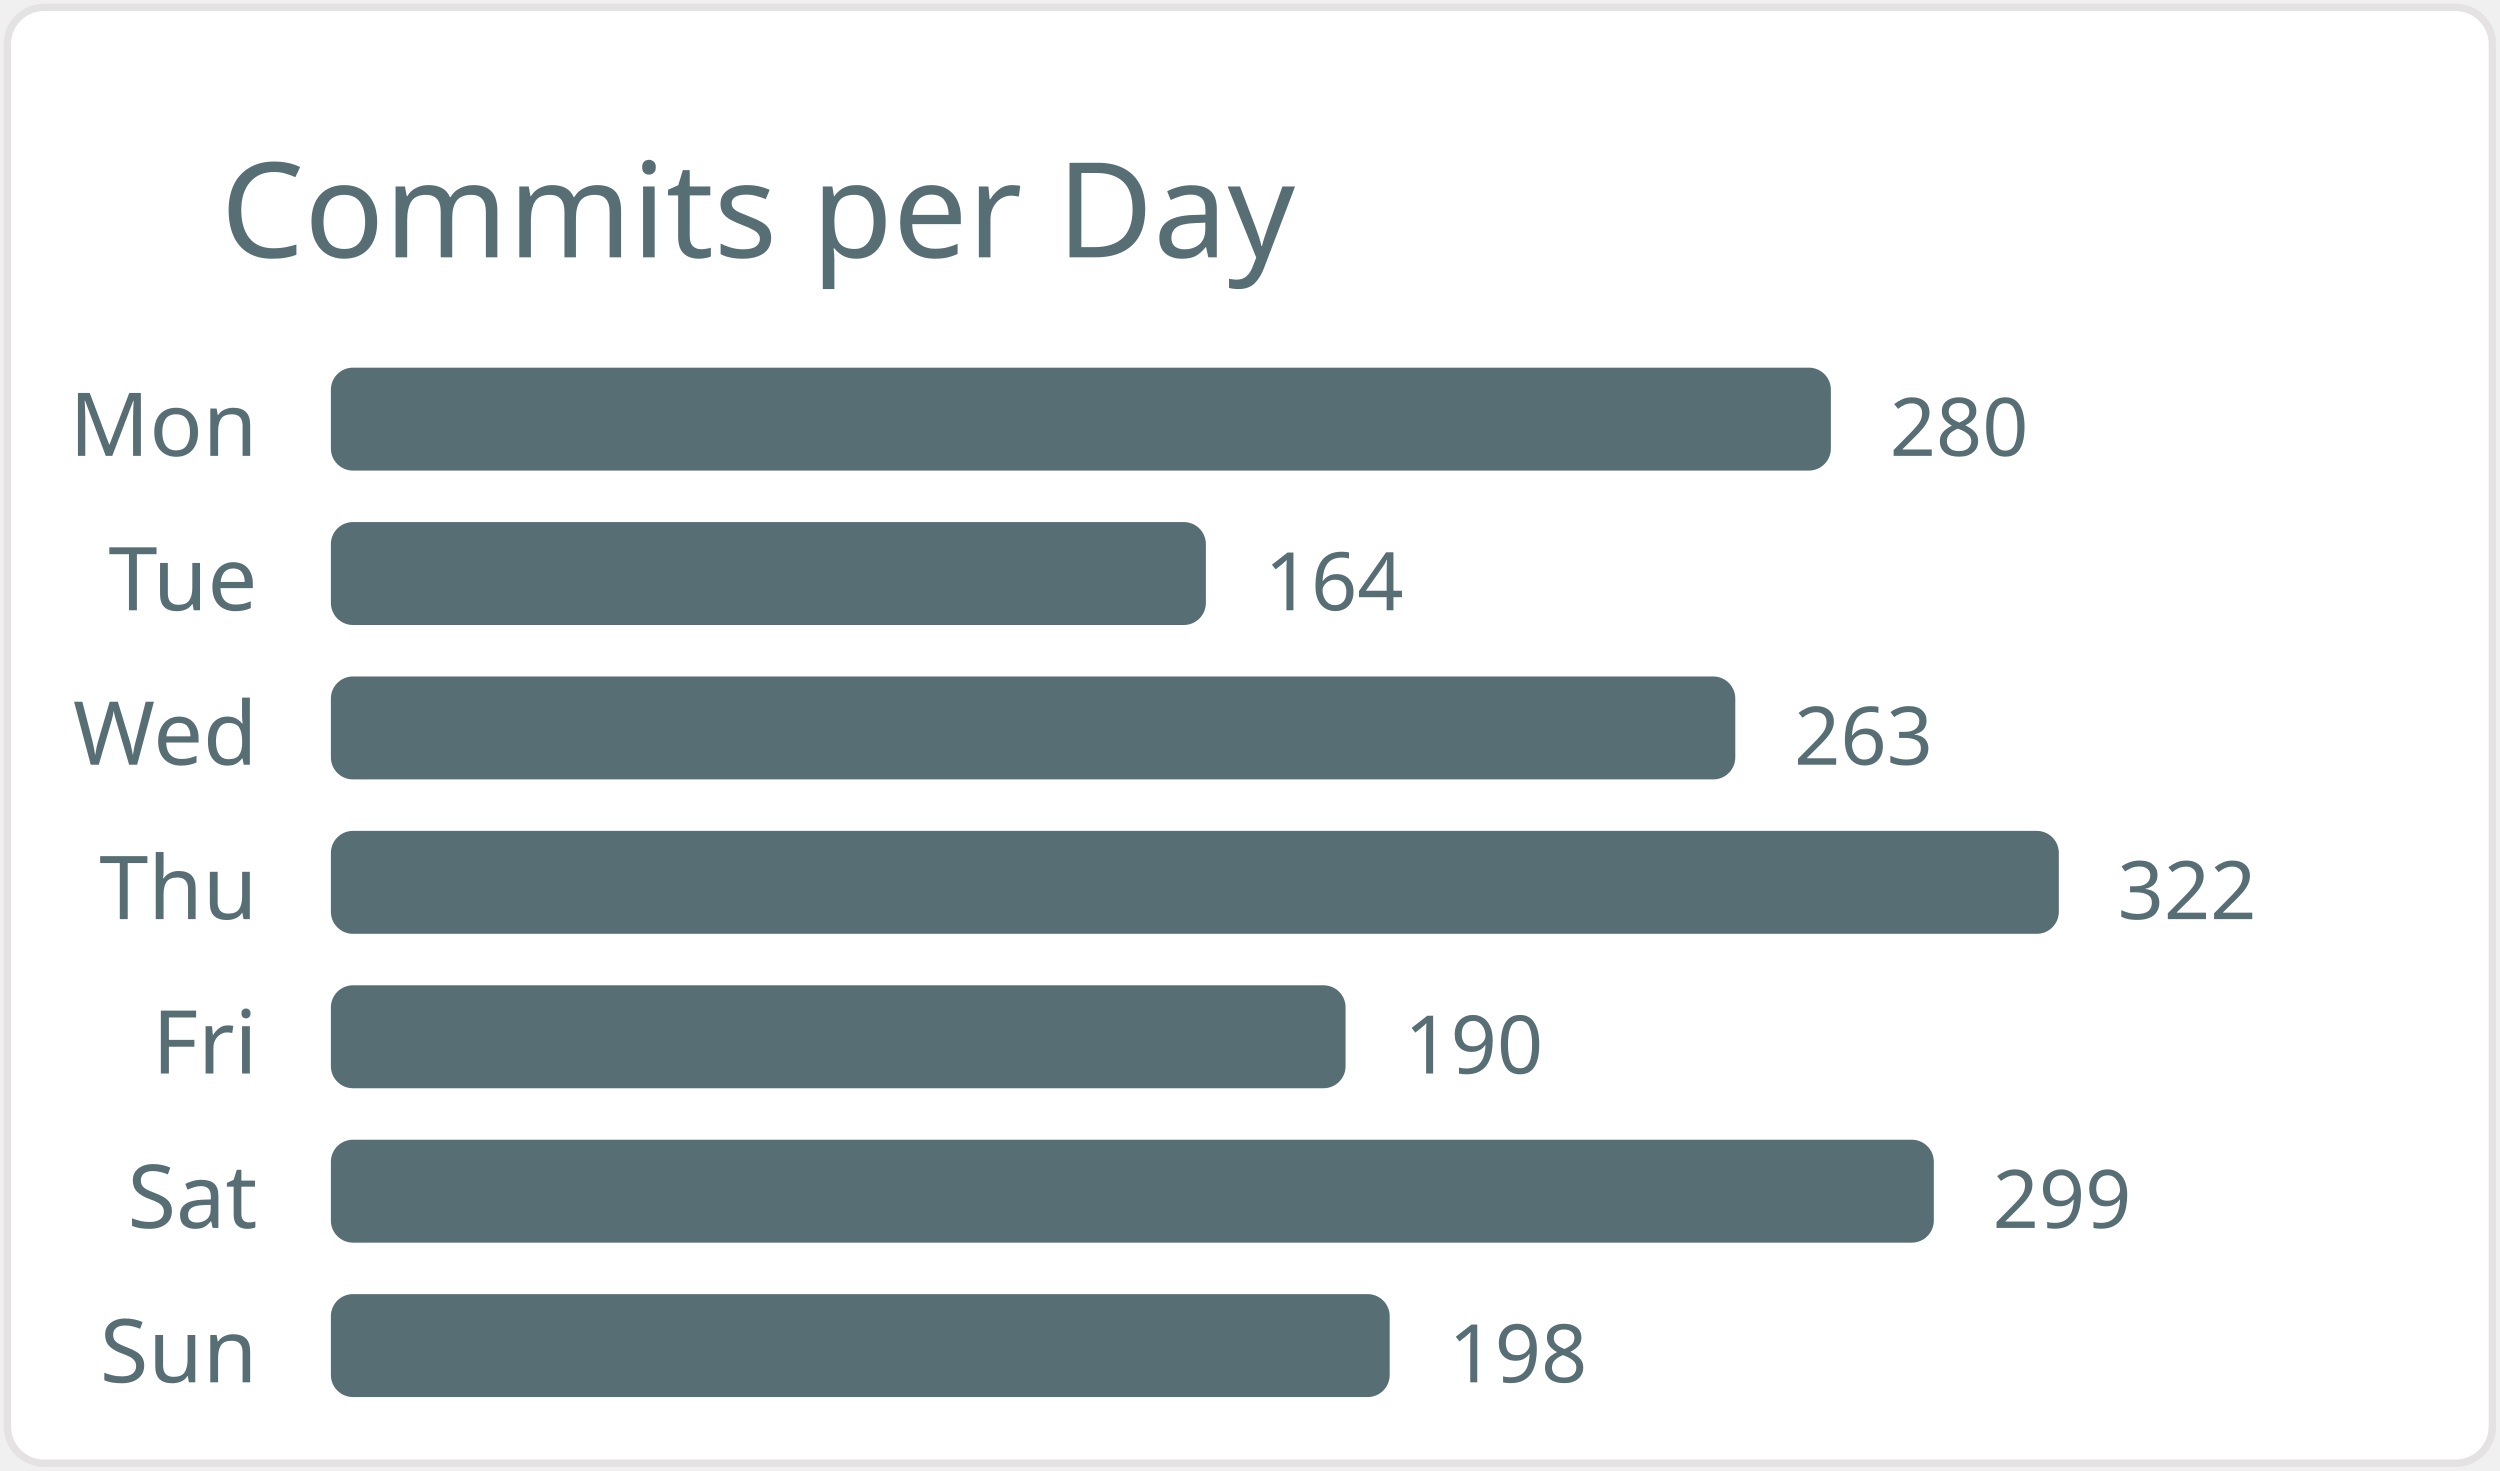
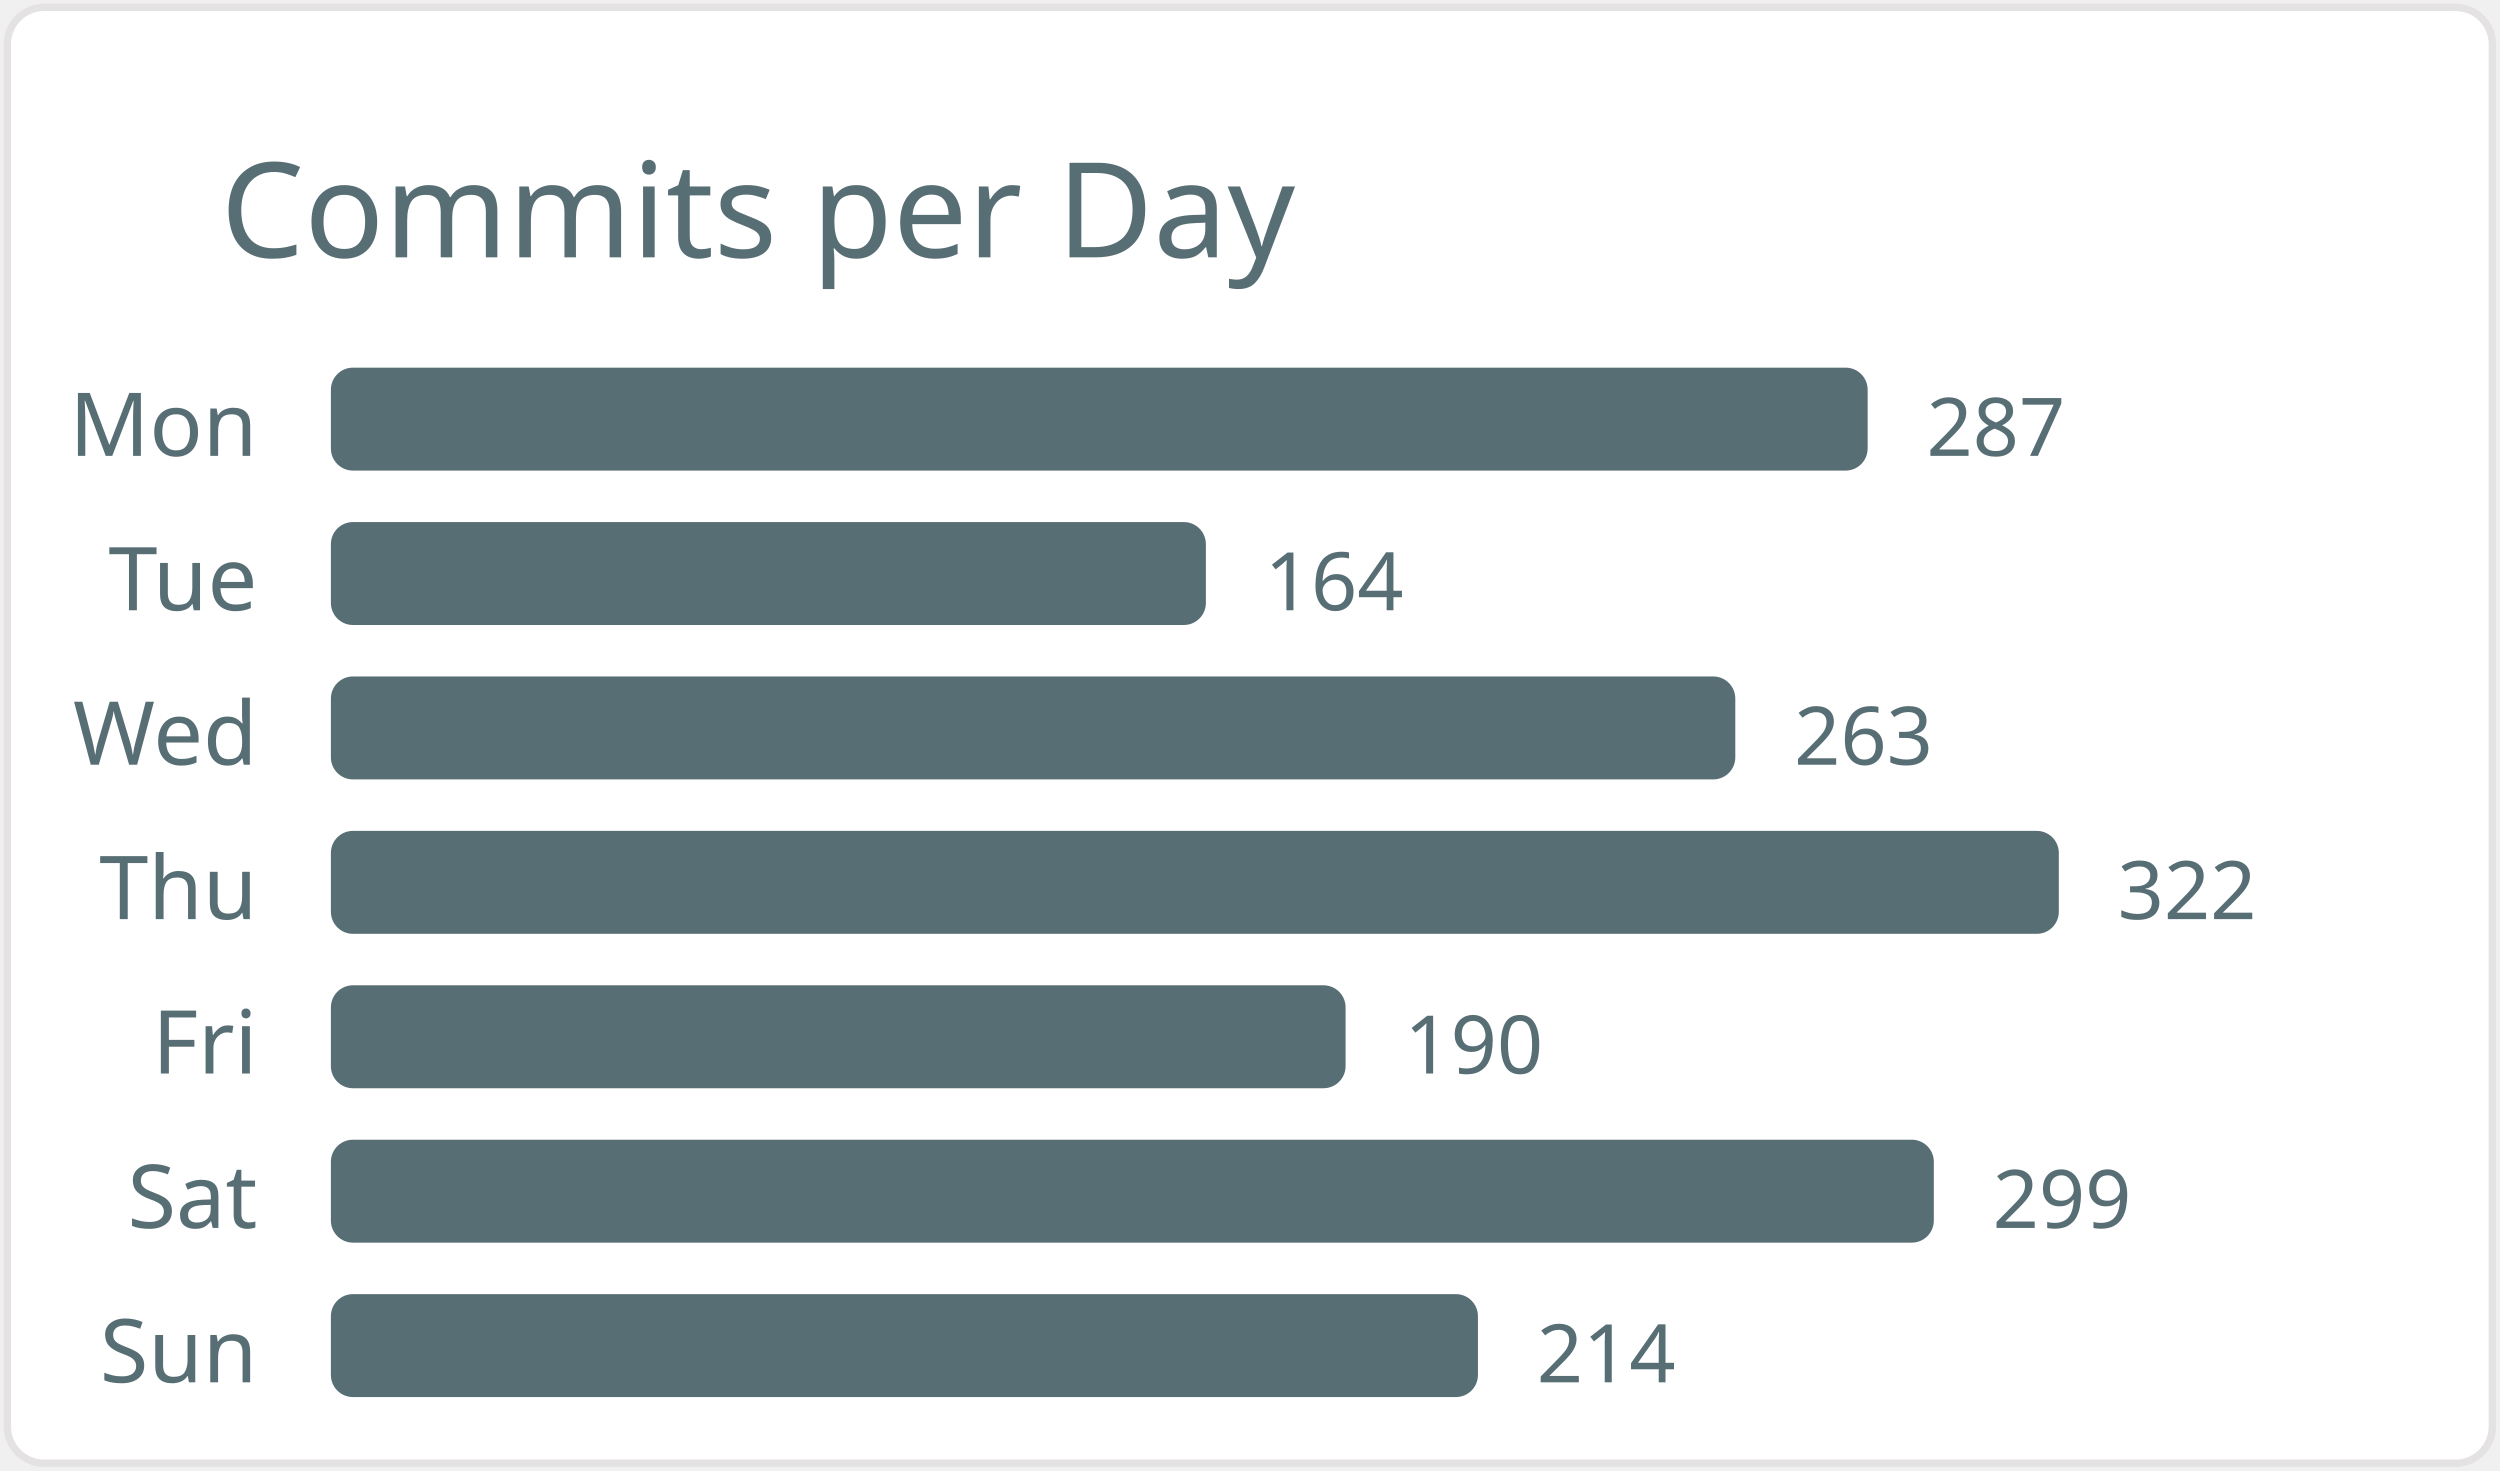
<svg xmlns="http://www.w3.org/2000/svg" width="340" height="200" viewBox="0 0 340 200">
  <style>* { font-family: "Segoe UI", Ubuntu, "Helvetica Neue", Sans-Serif }</style>
  <rect x="1" y="1" rx="5" ry="5" height="99%" width="99.4%" stroke="#e4e2e2" stroke-width="1" fill="#ffffff" />
  <text x="30" y="35" style="font-size: 18px; fill: #586e75;">Commits per Day</text>
  <text x="35" y="62.0" text-anchor="end" fill="#586e75" font-size="12">Mon</text>
-   <rect x="45" y="50.0" width="204" height="14" rx="3" fill="#586e75" />
-   <text x="257" y="62.0" fill="#586e75" font-size="11">280</text>
+   <rect x="45" y="50.0" width="209" height="14" rx="3" fill="#586e75" />
+   <text x="262" y="62.0" fill="#586e75" font-size="11">287</text>
  <text x="35" y="83.0" text-anchor="end" fill="#586e75" font-size="12">Tue</text>
  <rect x="45" y="71.0" width="119" height="14" rx="3" fill="#586e75" />
  <text x="172" y="83.0" fill="#586e75" font-size="11">164</text>
  <text x="35" y="104.0" text-anchor="end" fill="#586e75" font-size="12">Wed</text>
  <rect x="45" y="92.0" width="191" height="14" rx="3" fill="#586e75" />
  <text x="244" y="104.0" fill="#586e75" font-size="11">263</text>
  <text x="35" y="125.0" text-anchor="end" fill="#586e75" font-size="12">Thu</text>
  <rect x="45" y="113.0" width="235" height="14" rx="3" fill="#586e75" />
  <text x="288" y="125.0" fill="#586e75" font-size="11">322</text>
  <text x="35" y="146.0" text-anchor="end" fill="#586e75" font-size="12">Fri</text>
  <rect x="45" y="134.0" width="138" height="14" rx="3" fill="#586e75" />
  <text x="191" y="146.0" fill="#586e75" font-size="11">190</text>
  <text x="35" y="167.0" text-anchor="end" fill="#586e75" font-size="12">Sat</text>
  <rect x="45" y="155.0" width="218" height="14" rx="3" fill="#586e75" />
  <text x="271" y="167.0" fill="#586e75" font-size="11">299</text>
  <text x="35" y="188.0" text-anchor="end" fill="#586e75" font-size="12">Sun</text>
-   <rect x="45" y="176.0" width="144" height="14" rx="3" fill="#586e75" />
-   <text x="197" y="188.0" fill="#586e75" font-size="11">198</text>
+   <rect x="45" y="176.0" width="156" height="14" rx="3" fill="#586e75" />
+   <text x="209" y="188.0" fill="#586e75" font-size="11">214</text>
</svg>
